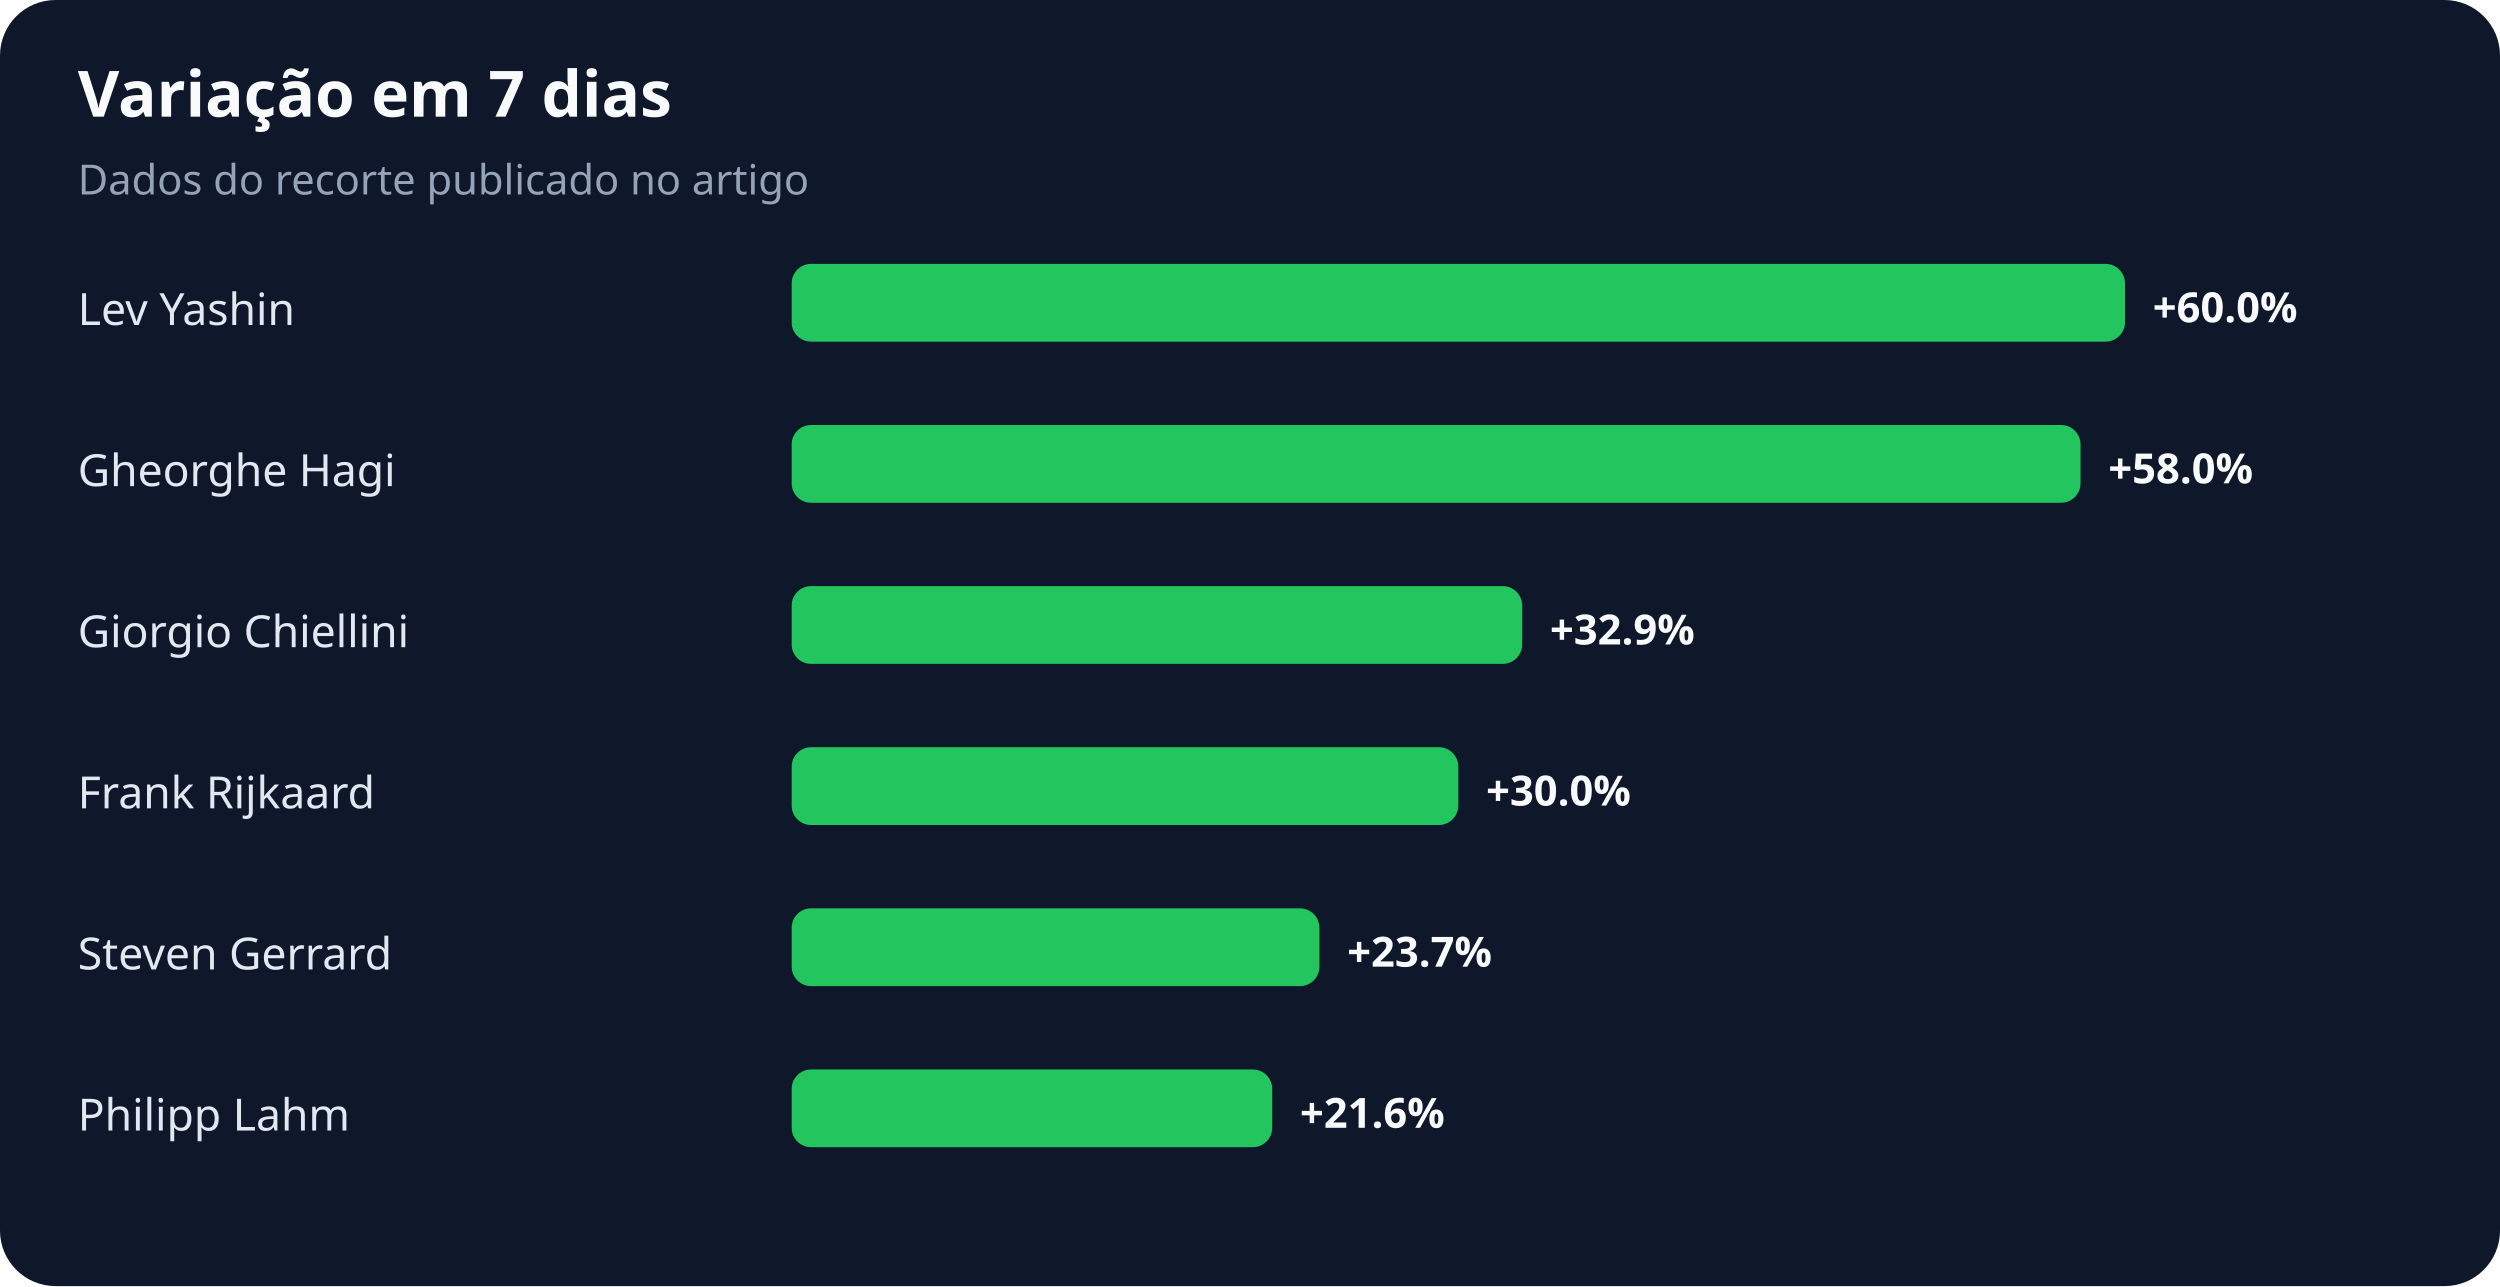
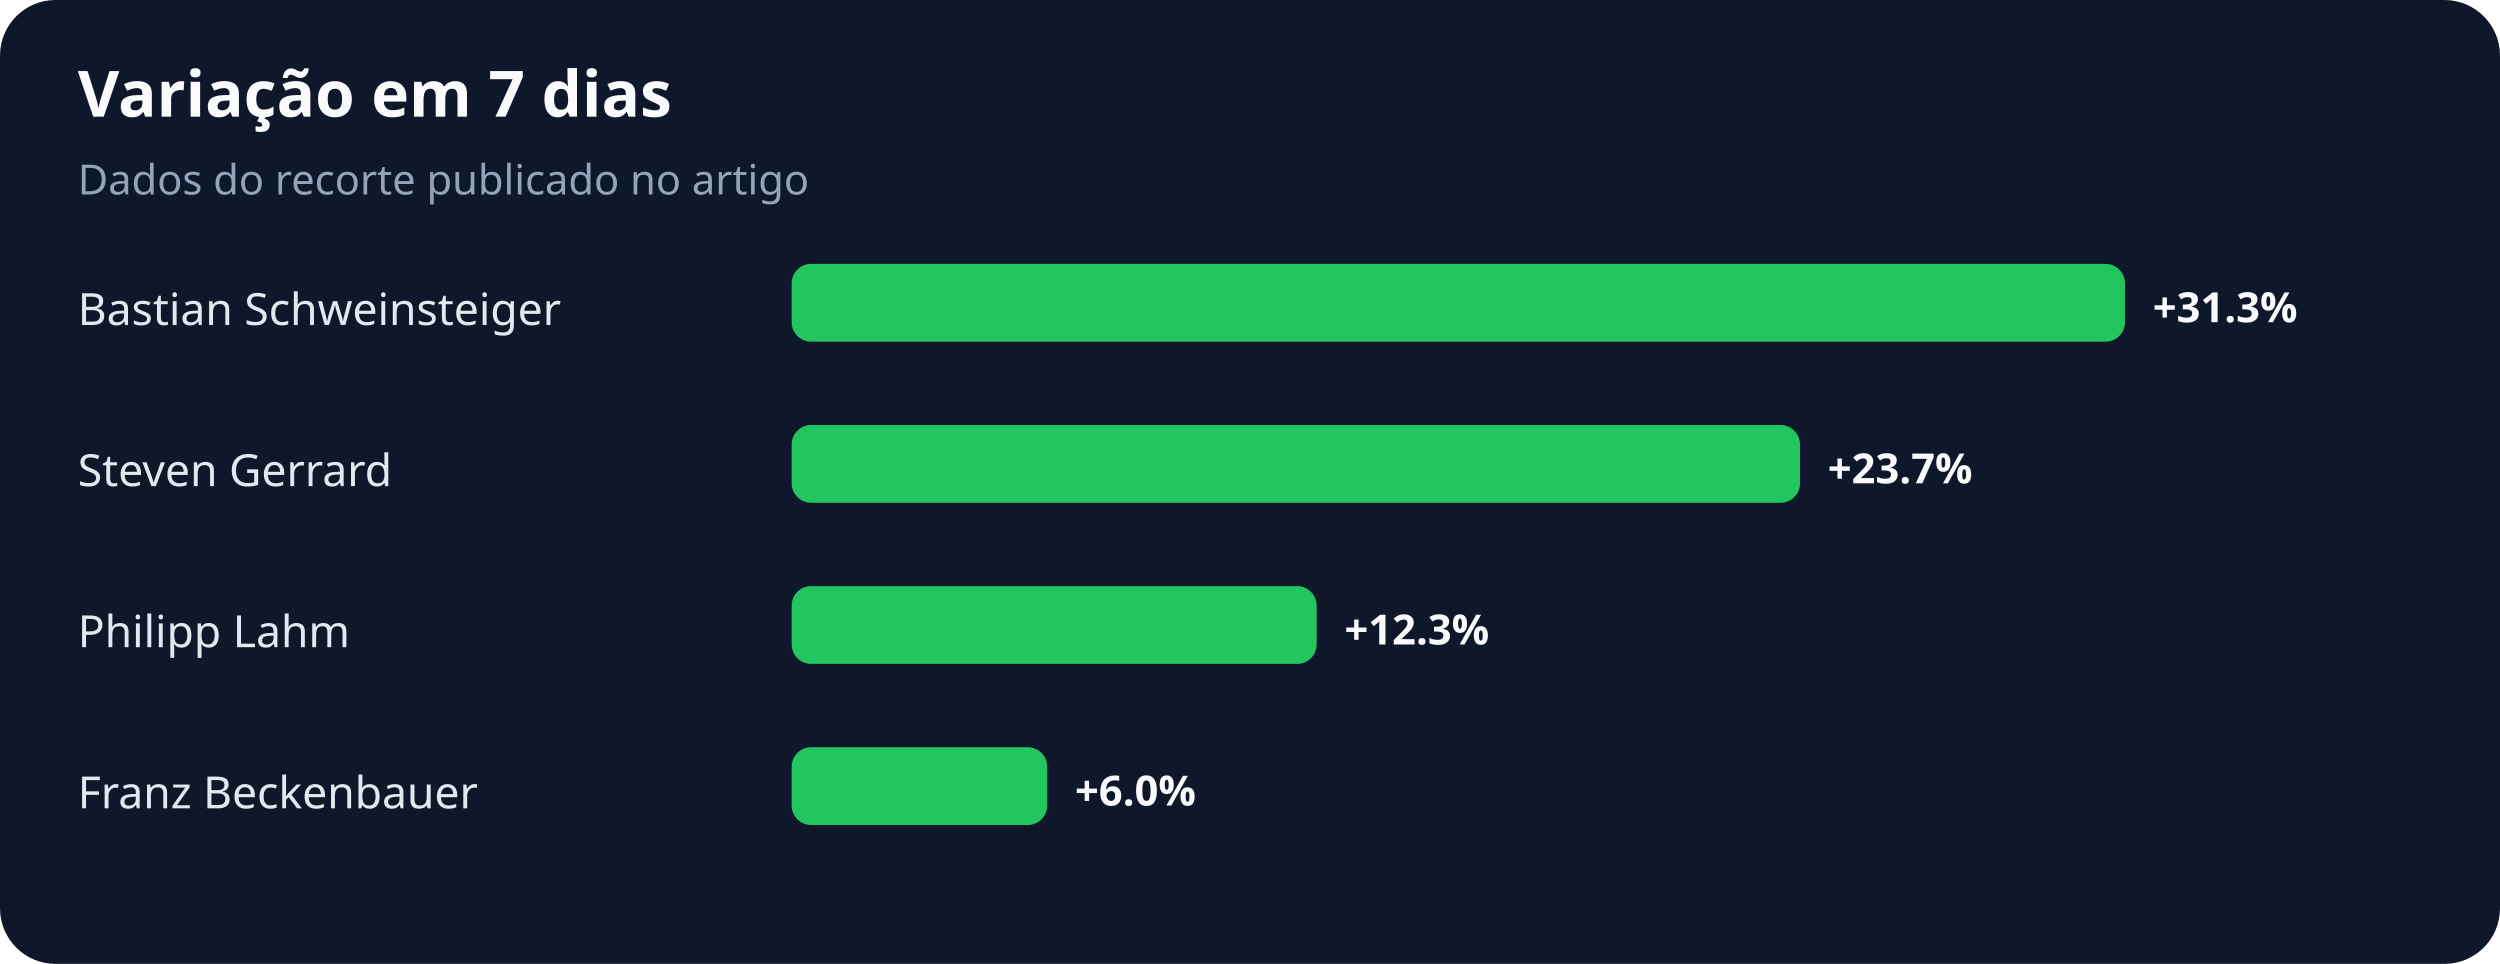
- <svg xmlns="http://www.w3.org/2000/svg" width="900" height="463" viewBox="0 0 900 463" role="img" aria-labelledby="title desc">
+ <svg xmlns="http://www.w3.org/2000/svg" width="900" height="347" viewBox="0 0 900 347" role="img" aria-labelledby="title desc">
  <rect width="100%" height="100%" rx="20" fill="#0f172a" />
  <text x="28" y="42" fill="#f8fafc" font-family="system-ui,sans-serif" font-size="23" font-weight="700">Variação em 7 dias</text>
  <text x="28" y="70" fill="#94a3b8" font-family="system-ui,sans-serif" font-size="15">Dados do recorte publicado no artigo</text>
-   <text x="28" y="117" fill="#e2e8f0" font-family="system-ui,sans-serif" font-size="16">Lev Yashin</text>
+   <text x="28" y="117" fill="#e2e8f0" font-family="system-ui,sans-serif" font-size="16">Bastian Schweinsteiger</text>
  <rect x="285" y="95" width="480" height="28" rx="7" fill="#22c55e" />
-   <text x="775" y="116" fill="#f8fafc" font-family="system-ui,sans-serif" font-size="15" font-weight="700">+60.0%</text>
-   <text x="28" y="175" fill="#e2e8f0" font-family="system-ui,sans-serif" font-size="16">Gheorghe Hagi</text>
-   <rect x="285" y="153" width="464" height="28" rx="7" fill="#22c55e" />
-   <text x="759" y="174" fill="#f8fafc" font-family="system-ui,sans-serif" font-size="15" font-weight="700">+58.0%</text>
-   <text x="28" y="233" fill="#e2e8f0" font-family="system-ui,sans-serif" font-size="16">Giorgio Chiellini</text>
-   <rect x="285" y="211" width="263" height="28" rx="7" fill="#22c55e" />
-   <text x="558" y="232" fill="#f8fafc" font-family="system-ui,sans-serif" font-size="15" font-weight="700">+32.9%</text>
-   <text x="28" y="291" fill="#e2e8f0" font-family="system-ui,sans-serif" font-size="16">Frank Rijkaard</text>
-   <rect x="285" y="269" width="240" height="28" rx="7" fill="#22c55e" />
-   <text x="535" y="290" fill="#f8fafc" font-family="system-ui,sans-serif" font-size="15" font-weight="700">+30.0%</text>
-   <text x="28" y="349" fill="#e2e8f0" font-family="system-ui,sans-serif" font-size="16">Steven Gerrard</text>
-   <rect x="285" y="327" width="190" height="28" rx="7" fill="#22c55e" />
-   <text x="485" y="348" fill="#f8fafc" font-family="system-ui,sans-serif" font-size="15" font-weight="700">+23.7%</text>
-   <text x="28" y="407" fill="#e2e8f0" font-family="system-ui,sans-serif" font-size="16">Philipp Lahm</text>
-   <rect x="285" y="385" width="173" height="28" rx="7" fill="#22c55e" />
-   <text x="468" y="406" fill="#f8fafc" font-family="system-ui,sans-serif" font-size="15" font-weight="700">+21.6%</text>
+   <text x="775" y="116" fill="#f8fafc" font-family="system-ui,sans-serif" font-size="15" font-weight="700">+31.3%</text>
+   <text x="28" y="175" fill="#e2e8f0" font-family="system-ui,sans-serif" font-size="16">Steven Gerrard</text>
+   <rect x="285" y="153" width="363" height="28" rx="7" fill="#22c55e" />
+   <text x="658" y="174" fill="#f8fafc" font-family="system-ui,sans-serif" font-size="15" font-weight="700">+23.7%</text>
+   <text x="28" y="233" fill="#e2e8f0" font-family="system-ui,sans-serif" font-size="16">Philipp Lahm</text>
+   <rect x="285" y="211" width="189" height="28" rx="7" fill="#22c55e" />
+   <text x="484" y="232" fill="#f8fafc" font-family="system-ui,sans-serif" font-size="15" font-weight="700">+12.3%</text>
+   <text x="28" y="291" fill="#e2e8f0" font-family="system-ui,sans-serif" font-size="16">Franz Beckenbauer</text>
+   <rect x="285" y="269" width="92" height="28" rx="7" fill="#22c55e" />
+   <text x="387" y="290" fill="#f8fafc" font-family="system-ui,sans-serif" font-size="15" font-weight="700">+6.0%</text>
</svg>
